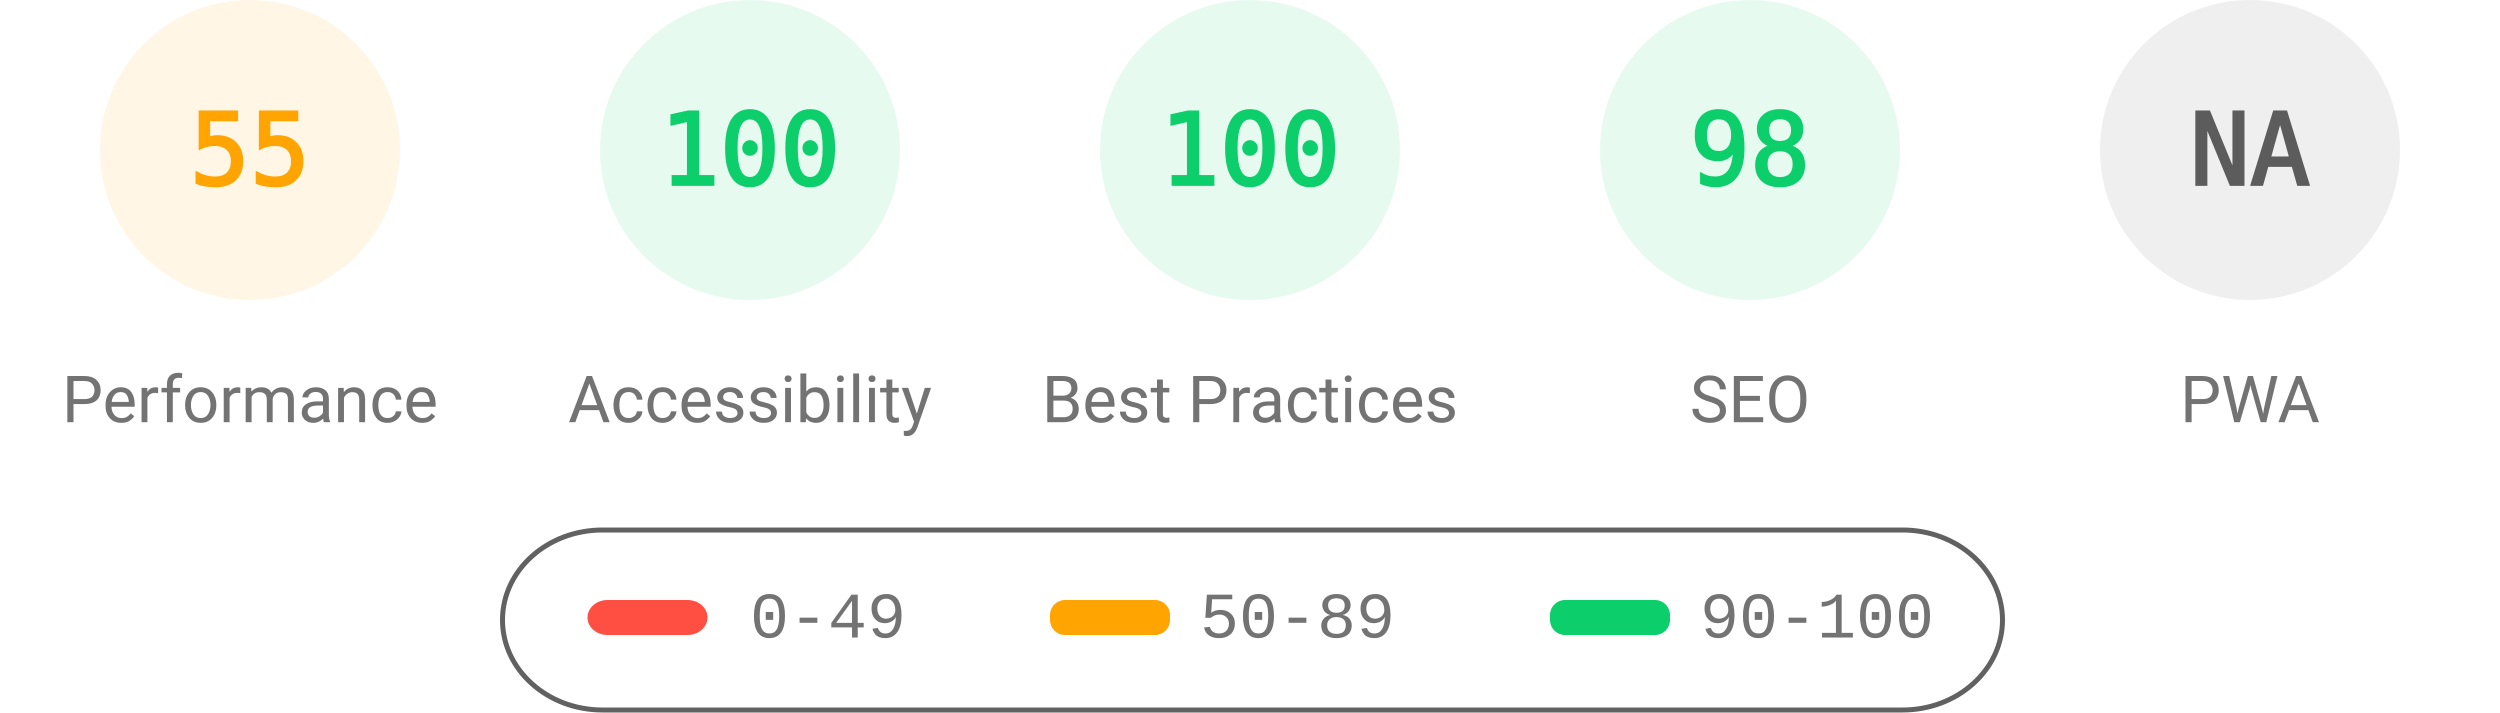
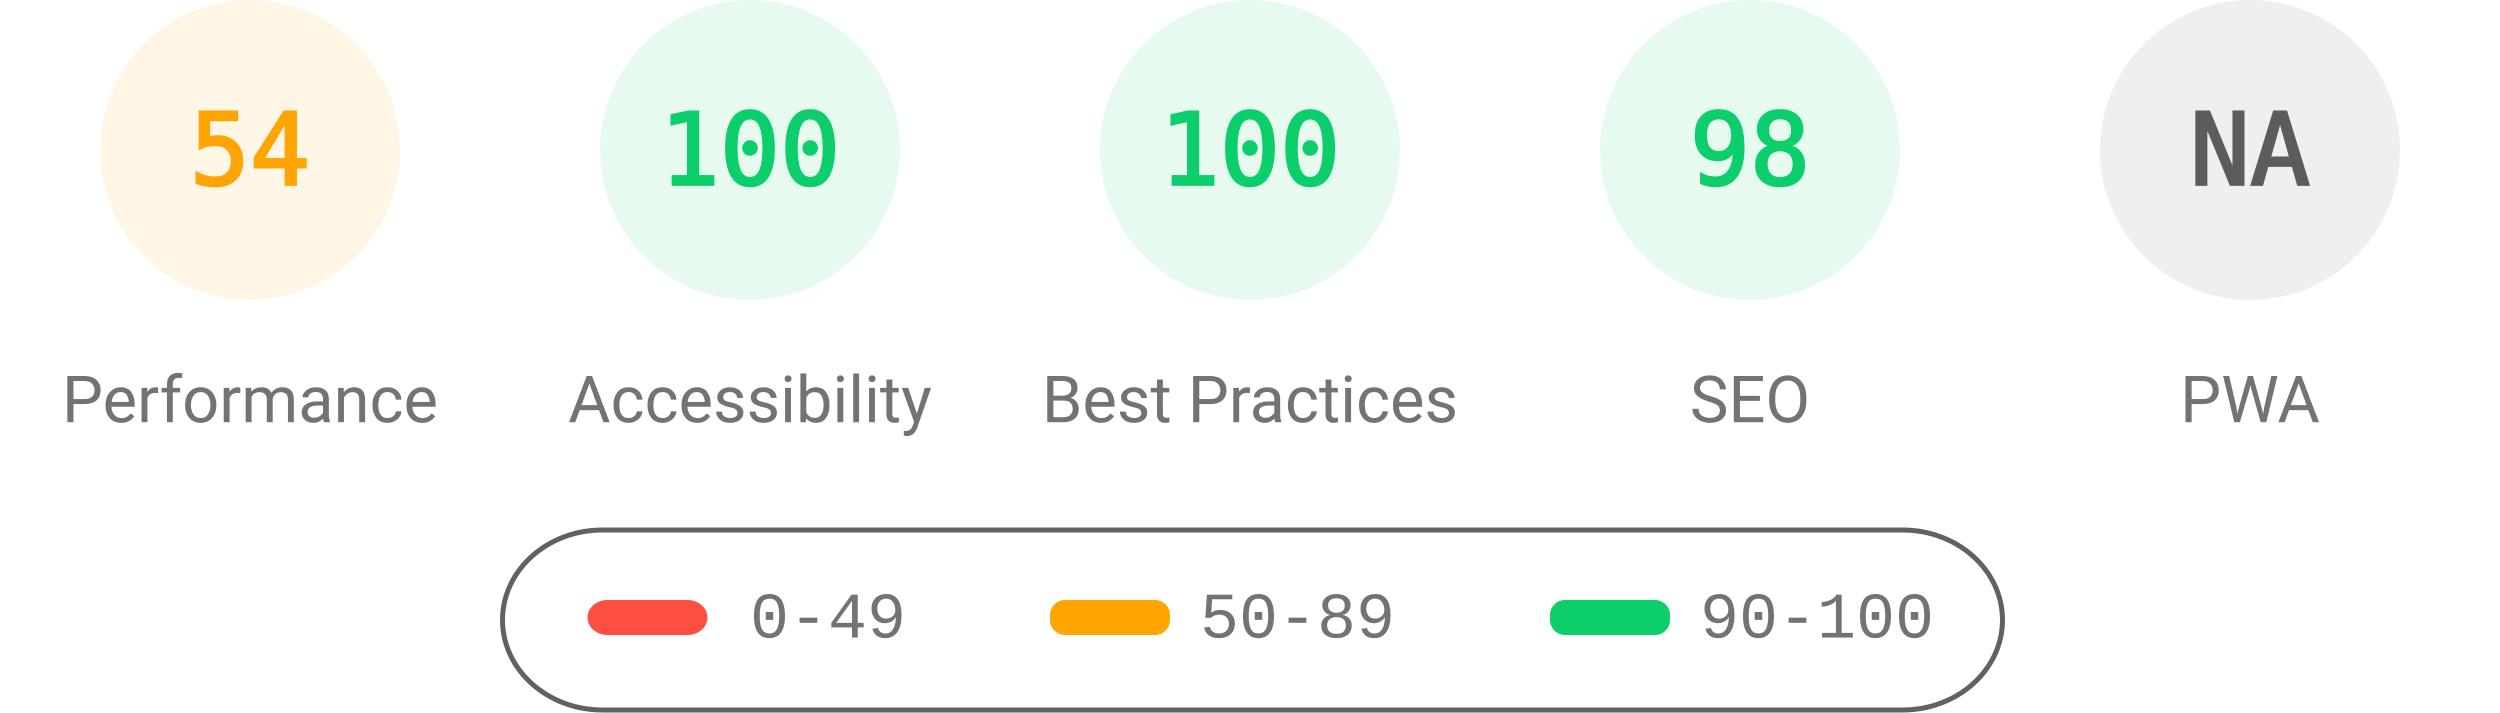
<svg xmlns="http://www.w3.org/2000/svg" fill="none" width="1000" height="285">
  <style>.gauge-base{opacity:.1}.gauge-arc{fill:none;animation-delay:250ms;stroke-linecap:round;transform:rotate(-90deg);transform-origin:100px 60px;animation:load-gauge 1s ease forwards}.guage-text{font-size:40px;font-family:monospace;text-align:center}.guage-red{color:#ff4e42;fill:#ff4e42;stroke:#ff4e42}.guage-orange{color:#ffa400;fill:#ffa400;stroke:#ffa400}.guage-green{color:#0cce6b;fill:#0cce6b;stroke:#0cce6b}.guage-undefined{color:#5c5c5c;fill:#5c5c5c;stroke:#5c5c5c}.guage-title{color:#737373;fill:#737373;stroke:none;font-size:26px;line-height:26px;font-family:Roboto,Halvetica,Arial,sans-serif}@keyframes load-gauge{from{stroke-dasharray:0 352.858}}</style>
  <svg class="guage-div guage-perf guage-orange" viewBox="0 0 200 200" width="200" height="200">
    <circle class="gauge-base" r="56" cx="100" cy="60" stroke-width="8" />
-     <circle class="gauge-arc guage-arc-1" r="56" cx="100" cy="60" stroke-width="8" style="stroke-dasharray:193.522,351.858" />
-     <text class="guage-text" x="100" y="60" alignment-baseline="central" dominant-baseline="central" text-anchor="middle">55</text>
+     <circle class="gauge-arc guage-arc-1" r="56" cx="100" cy="60" stroke-width="8" style="stroke-dasharray:190.003,351.858" />
+     <text class="guage-text" x="100" y="60" alignment-baseline="central" dominant-baseline="central" text-anchor="middle">54</text>
    <text class="guage-title" x="100" y="160" alignment-baseline="central" dominant-baseline="central" text-anchor="middle">Performance</text>
  </svg>
  <svg class="guage-div guage-acc guage-green" viewBox="0 0 200 200" width="200" height="200" x="200">
    <circle class="gauge-base" r="56" cx="100" cy="60" stroke-width="8" />
    <circle class="gauge-arc guage-arc-2" r="56" cx="100" cy="60" stroke-width="8" style="stroke-dasharray:351.858,351.858" />
    <text class="guage-text" x="100" y="60" alignment-baseline="central" dominant-baseline="central" text-anchor="middle">100</text>
    <text class="guage-title" x="100" y="160" alignment-baseline="central" dominant-baseline="central" text-anchor="middle">Accessibility</text>
  </svg>
  <svg class="guage-div guage-best guage-green" viewBox="0 0 200 200" width="200" height="200" x="400">
    <circle class="gauge-base" r="56" cx="100" cy="60" stroke-width="8" />
    <circle class="gauge-arc guage-arc-3" r="56" cx="100" cy="60" stroke-width="8" style="stroke-dasharray:351.858,351.858" />
    <text class="guage-text" x="100" y="60" alignment-baseline="central" dominant-baseline="central" text-anchor="middle">100</text>
    <text class="guage-title" x="100" y="160" alignment-baseline="central" dominant-baseline="central" text-anchor="middle">Best Practices</text>
  </svg>
  <svg class="guage-div guage-seo guage-green" viewBox="0 0 200 200" width="200" height="200" x="600">
    <circle class="gauge-base" r="56" cx="100" cy="60" stroke-width="8" />
    <circle class="gauge-arc guage-arc-4" r="56" cx="100" cy="60" stroke-width="8" style="stroke-dasharray:344.821,351.858" />
    <text class="guage-text" x="100" y="60" alignment-baseline="central" dominant-baseline="central" text-anchor="middle">98</text>
    <text class="guage-title" x="100" y="160" alignment-baseline="central" dominant-baseline="central" text-anchor="middle">SEO</text>
  </svg>
  <svg class="guage-div guage-pwa guage-undefined" viewBox="0 0 200 200" width="200" height="200" x="800">
    <circle class="gauge-base" r="56" cx="100" cy="60" stroke-width="8" />
    <circle class="gauge-arc guage-arc-4" r="56" cx="100" cy="60" stroke-width="8" style="stroke-dasharray:351.858,351.858" />
    <text class="guage-text" x="100" y="60" alignment-baseline="central" dominant-baseline="central" text-anchor="middle">NA</text>
    <text class="guage-title" x="100" y="160" alignment-baseline="central" dominant-baseline="central" text-anchor="middle">PWA</text>
  </svg>
  <svg width="604" height="76" x="200" y="210">
    <path fill="none" id="canvas_background" d="M-1-1h604v80H-1z" />
    <rect fill-opacity="0" stroke="#616161" stroke-width="2" rx="40" id="svg_2" height="72" width="600" y="2" x="1" fill="#000" />
    <rect stroke="#000" rx="8" id="svg_3" height="14" width="48" y="30" x="35" stroke-opacity="null" stroke-width="0" fill="#ff4e42" />
    <rect stroke="#000" rx="6" id="svg_4" height="14" width="48" y="30" x="220" stroke-opacity="null" stroke-width="0" fill="#ffa400" />
    <rect stroke="#000" rx="6" id="svg_5" height="14" width="48" y="30" x="420" stroke-opacity="null" stroke-width="0" fill="#0cce6b" />
    <text xml:space="preserve" text-anchor="start" font-family="'Courier New', Courier, monospace" font-size="26" id="svg_6" y="45" x="100" stroke-opacity="null" stroke-width="0" stroke="#000" fill="#737373">0-49</text>
    <text xml:space="preserve" text-anchor="start" font-family="'Courier New', Courier, monospace" font-size="26" id="svg_7" y="45" x="280" stroke-opacity="null" stroke-width="0" stroke="#000" fill="#737373">50-89</text>
    <text xml:space="preserve" text-anchor="start" font-family="'Courier New', Courier, monospace" font-size="26" id="svg_8" y="45" x="480" stroke-opacity="null" stroke-width="0" stroke="#000" fill="#737373">90-100</text>
  </svg>
</svg>
